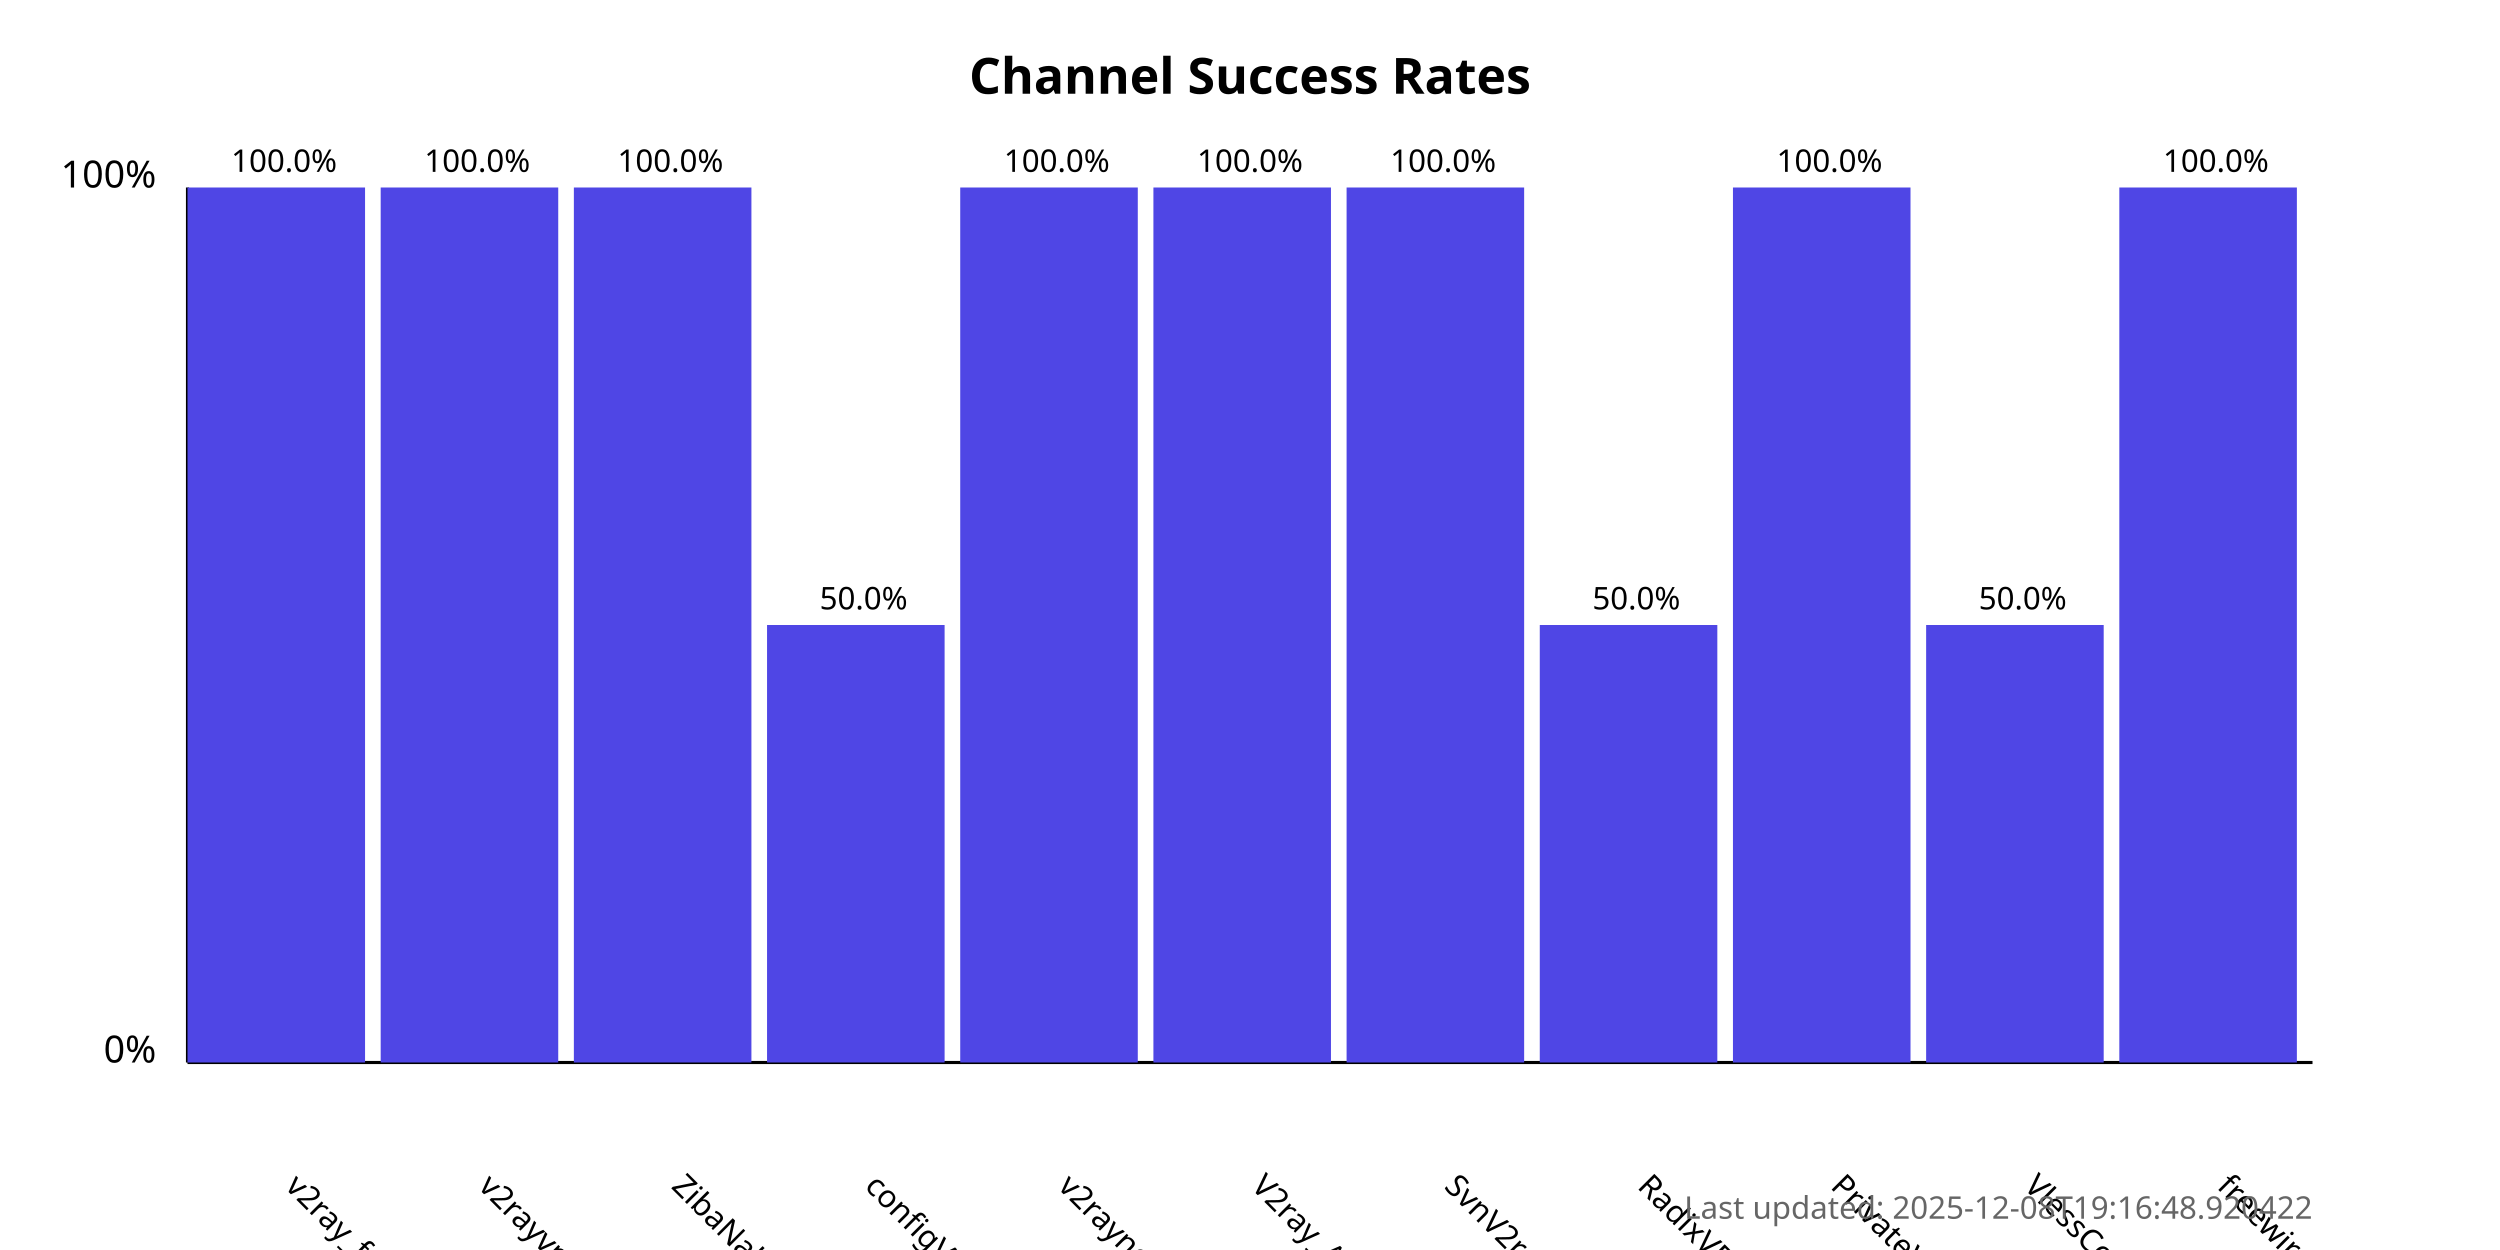
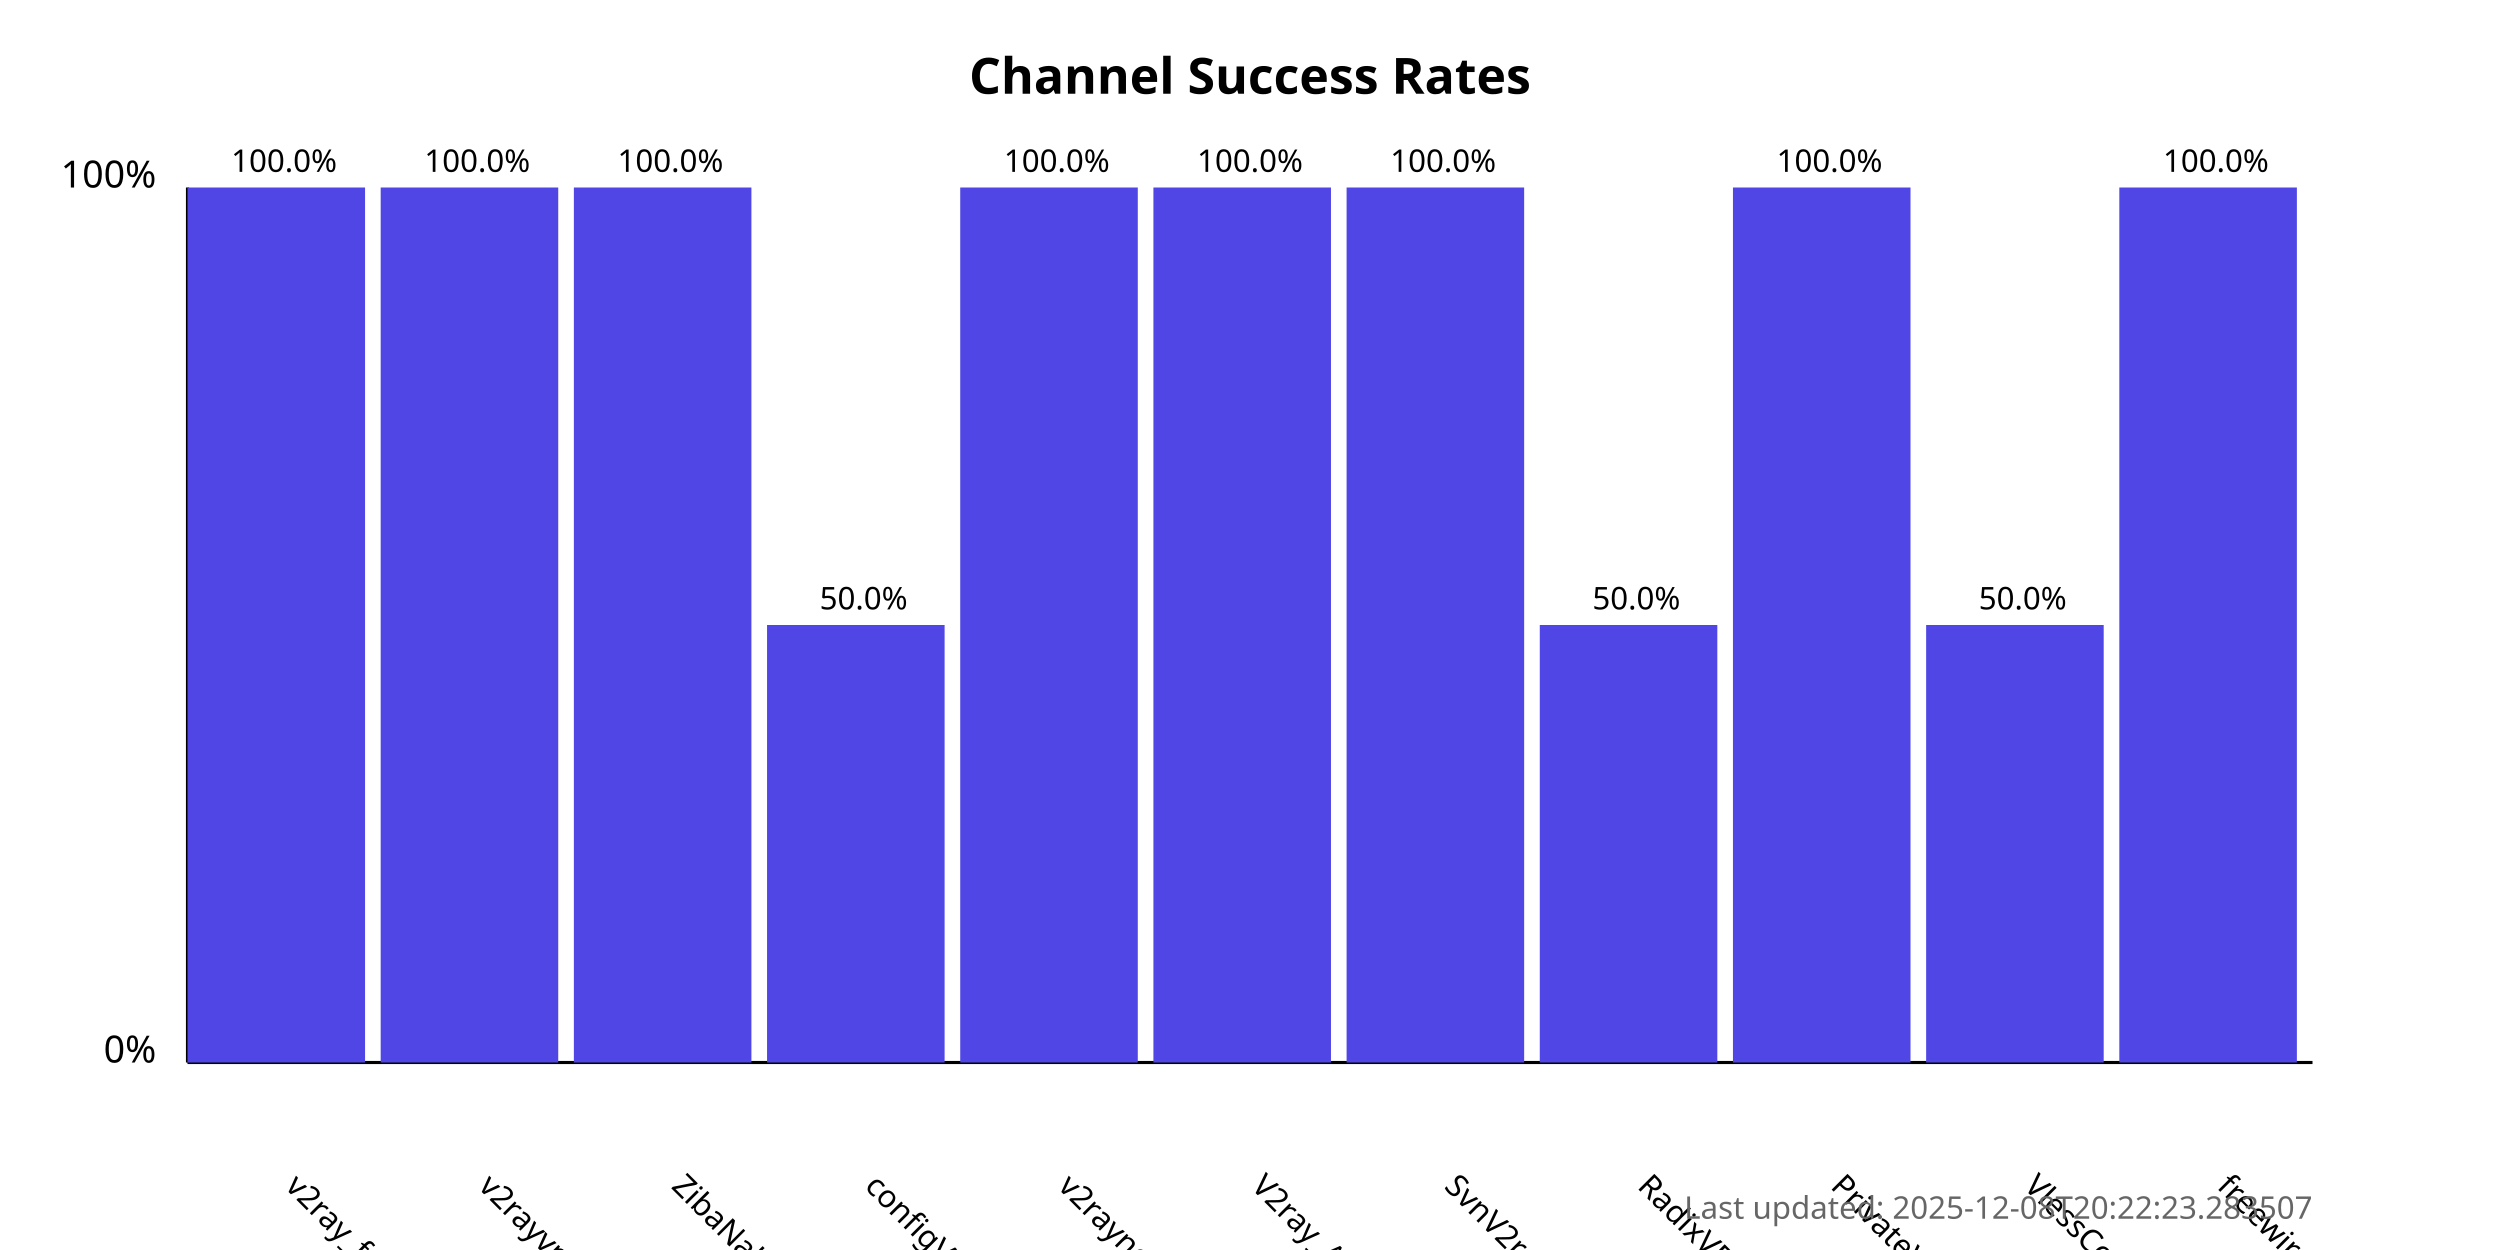
<svg xmlns="http://www.w3.org/2000/svg" width="800" height="400">
  <style>
            .chart-title { font: bold 16px sans-serif; }
            .axis-label { font: 12px sans-serif; }
            .tick-label { font: 10px sans-serif; }
            .bar { fill: #4f46e5; }
            .bar:hover { fill: #6366f1; }
            .timestamp { font: 10px sans-serif; fill: #666; }
        </style>
  <text x="400.0" y="30" text-anchor="middle" class="chart-title">
            Channel Success Rates
        </text>
  <line x1="60" y1="340" x2="60" y2="60" stroke="black" stroke-width="1" />
  <line x1="60" y1="340" x2="740" y2="340" stroke="black" stroke-width="1" />
  <text x="50" y="340" text-anchor="end" class="axis-label">0%</text>
  <text x="50" y="60" text-anchor="end" class="axis-label">100%</text>
  <g>
    <rect x="60" y="60.0" width="56.818" height="280.0" class="bar" />
    <text x="90.909" y="380" transform="rotate(45, 90.90909, 380)" text-anchor="start" class="tick-label">
                v2ray_free_conf
            </text>
    <text x="90.909" y="55.0" text-anchor="middle" class="tick-label">
                100.0%
            </text>
  </g>
  <g>
    <rect x="121.818" y="60.0" width="56.818" height="280.0" class="bar" />
    <text x="152.727" y="380" transform="rotate(45, 152.7273, 380)" text-anchor="start" class="tick-label">
                v2rayvpno
            </text>
    <text x="152.727" y="55.0" text-anchor="middle" class="tick-label">
                100.0%
            </text>
  </g>
  <g>
    <rect x="183.636" y="60.0" width="56.818" height="280.0" class="bar" />
    <text x="214.545" y="380" transform="rotate(45, 214.5455, 380)" text-anchor="start" class="tick-label">
                ZibaNabz
            </text>
    <text x="214.545" y="55.0" text-anchor="middle" class="tick-label">
                100.0%
            </text>
  </g>
  <g>
    <rect x="245.455" y="200.0" width="56.818" height="140.0" class="bar" />
    <text x="276.364" y="380" transform="rotate(45, 276.3636, 380)" text-anchor="start" class="tick-label">
                configV2rayForFree
            </text>
    <text x="276.364" y="195.0" text-anchor="middle" class="tick-label">
                50.0%
            </text>
  </g>
  <g>
    <rect x="307.273" y="60.0" width="56.818" height="280.0" class="bar" />
    <text x="338.182" y="380" transform="rotate(45, 338.1818, 380)" text-anchor="start" class="tick-label">
                v2rayngvpn
            </text>
    <text x="338.182" y="55.0" text-anchor="middle" class="tick-label">
                100.0%
            </text>
  </g>
  <g>
    <rect x="369.091" y="60.0" width="56.818" height="280.0" class="bar" />
    <text x="400.0" y="380" transform="rotate(45, 400.0, 380)" text-anchor="start" class="tick-label">
                V2ray_Alpha
            </text>
    <text x="400.0" y="55.0" text-anchor="middle" class="tick-label">
                100.0%
            </text>
  </g>
  <g>
    <rect x="430.909" y="60.0" width="56.818" height="280.0" class="bar" />
    <text x="461.818" y="380" transform="rotate(45, 461.8182, 380)" text-anchor="start" class="tick-label">
                SvnV2ray
            </text>
    <text x="461.818" y="55.0" text-anchor="middle" class="tick-label">
                100.0%
            </text>
  </g>
  <g>
    <rect x="492.727" y="200.0" width="56.818" height="140.0" class="bar" />
    <text x="523.636" y="380" transform="rotate(45, 523.6364, 380)" text-anchor="start" class="tick-label">
                RadixVPN
            </text>
    <text x="523.636" y="195.0" text-anchor="middle" class="tick-label">
                50.0%
            </text>
  </g>
  <g>
    <rect x="554.545" y="60.0" width="56.818" height="280.0" class="bar" />
    <text x="585.455" y="380" transform="rotate(45, 585.4545, 380)" text-anchor="start" class="tick-label">
                PrivateVPNs
            </text>
    <text x="585.455" y="55.0" text-anchor="middle" class="tick-label">
                100.0%
            </text>
  </g>
  <g>
    <rect x="616.364" y="200.0" width="56.818" height="140.0" class="bar" />
    <text x="647.273" y="380" transform="rotate(45, 647.2727, 380)" text-anchor="start" class="tick-label">
                VlessConfig
            </text>
    <text x="647.273" y="195.0" text-anchor="middle" class="tick-label">
                50.0%
            </text>
  </g>
  <g>
    <rect x="678.182" y="60.0" width="56.818" height="280.0" class="bar" />
    <text x="709.091" y="380" transform="rotate(45, 709.0909, 380)" text-anchor="start" class="tick-label">
                freewireguard
            </text>
    <text x="709.091" y="55.0" text-anchor="middle" class="tick-label">
                100.0%
            </text>
  </g>
  <text x="740" y="390" text-anchor="end" class="timestamp">
-             Last updated: 2025-12-08T19:16:48.920422
+             Last updated: 2025-12-08T20:22:23.283507
        </text>
</svg>
